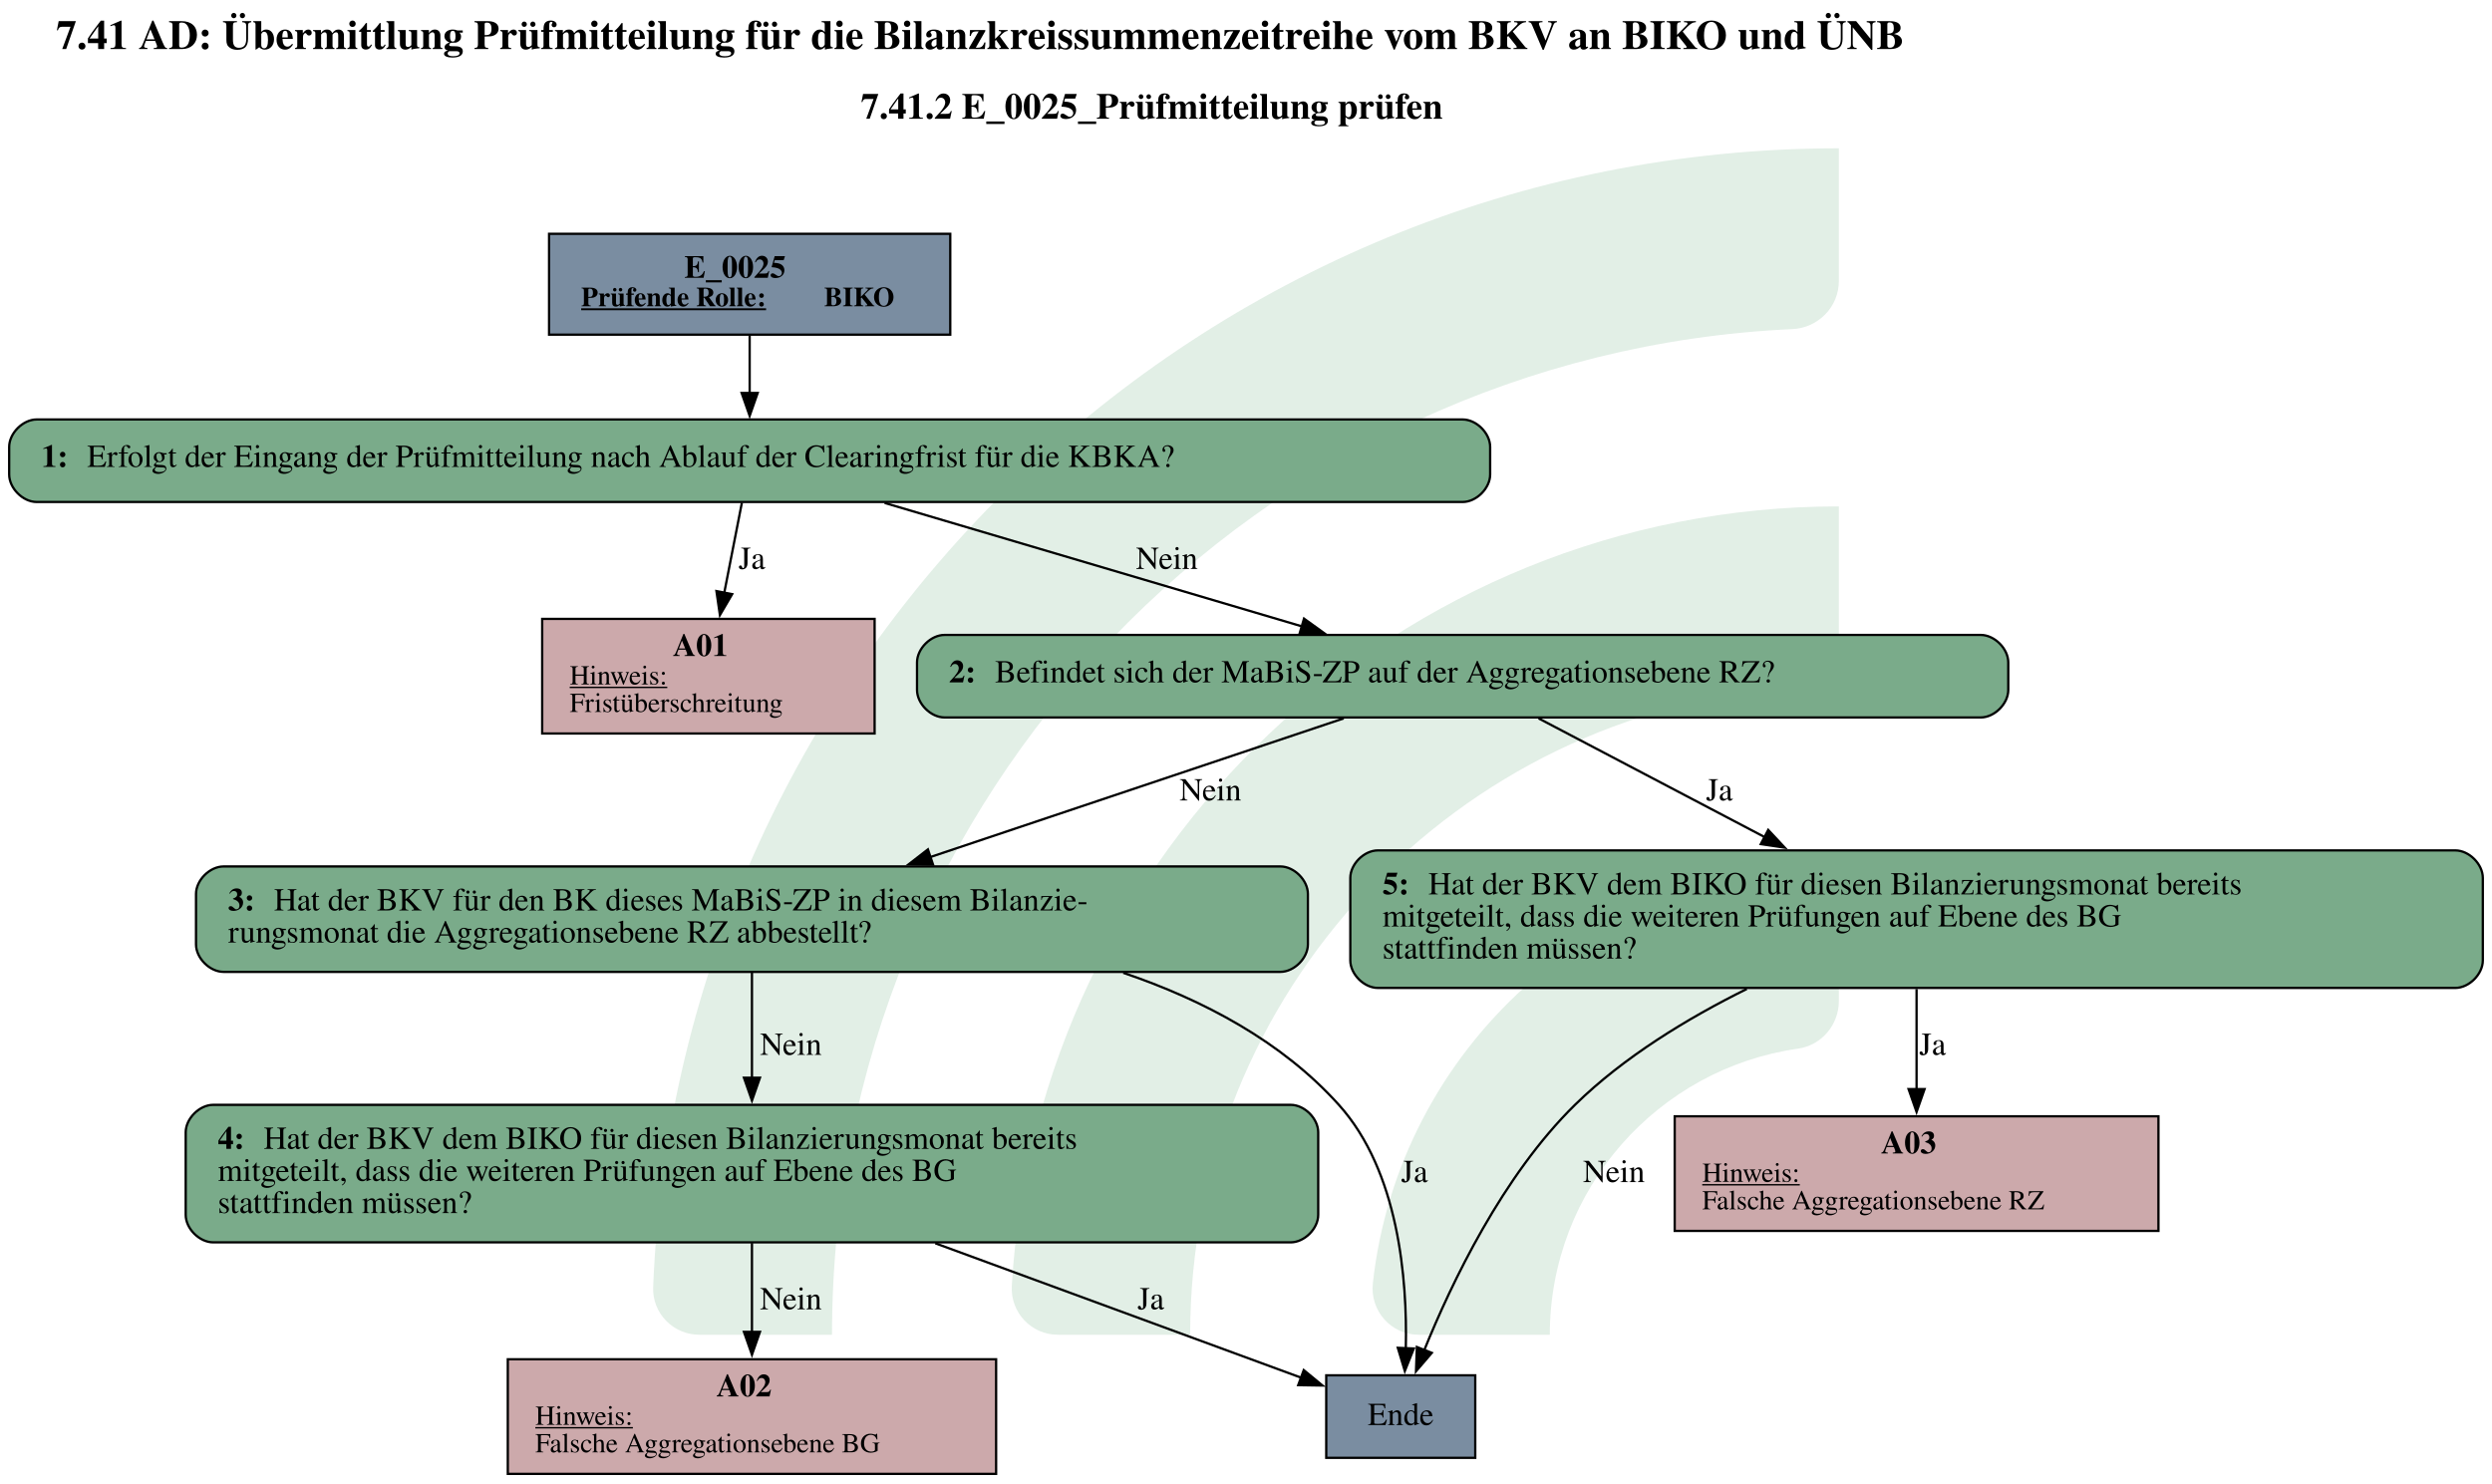
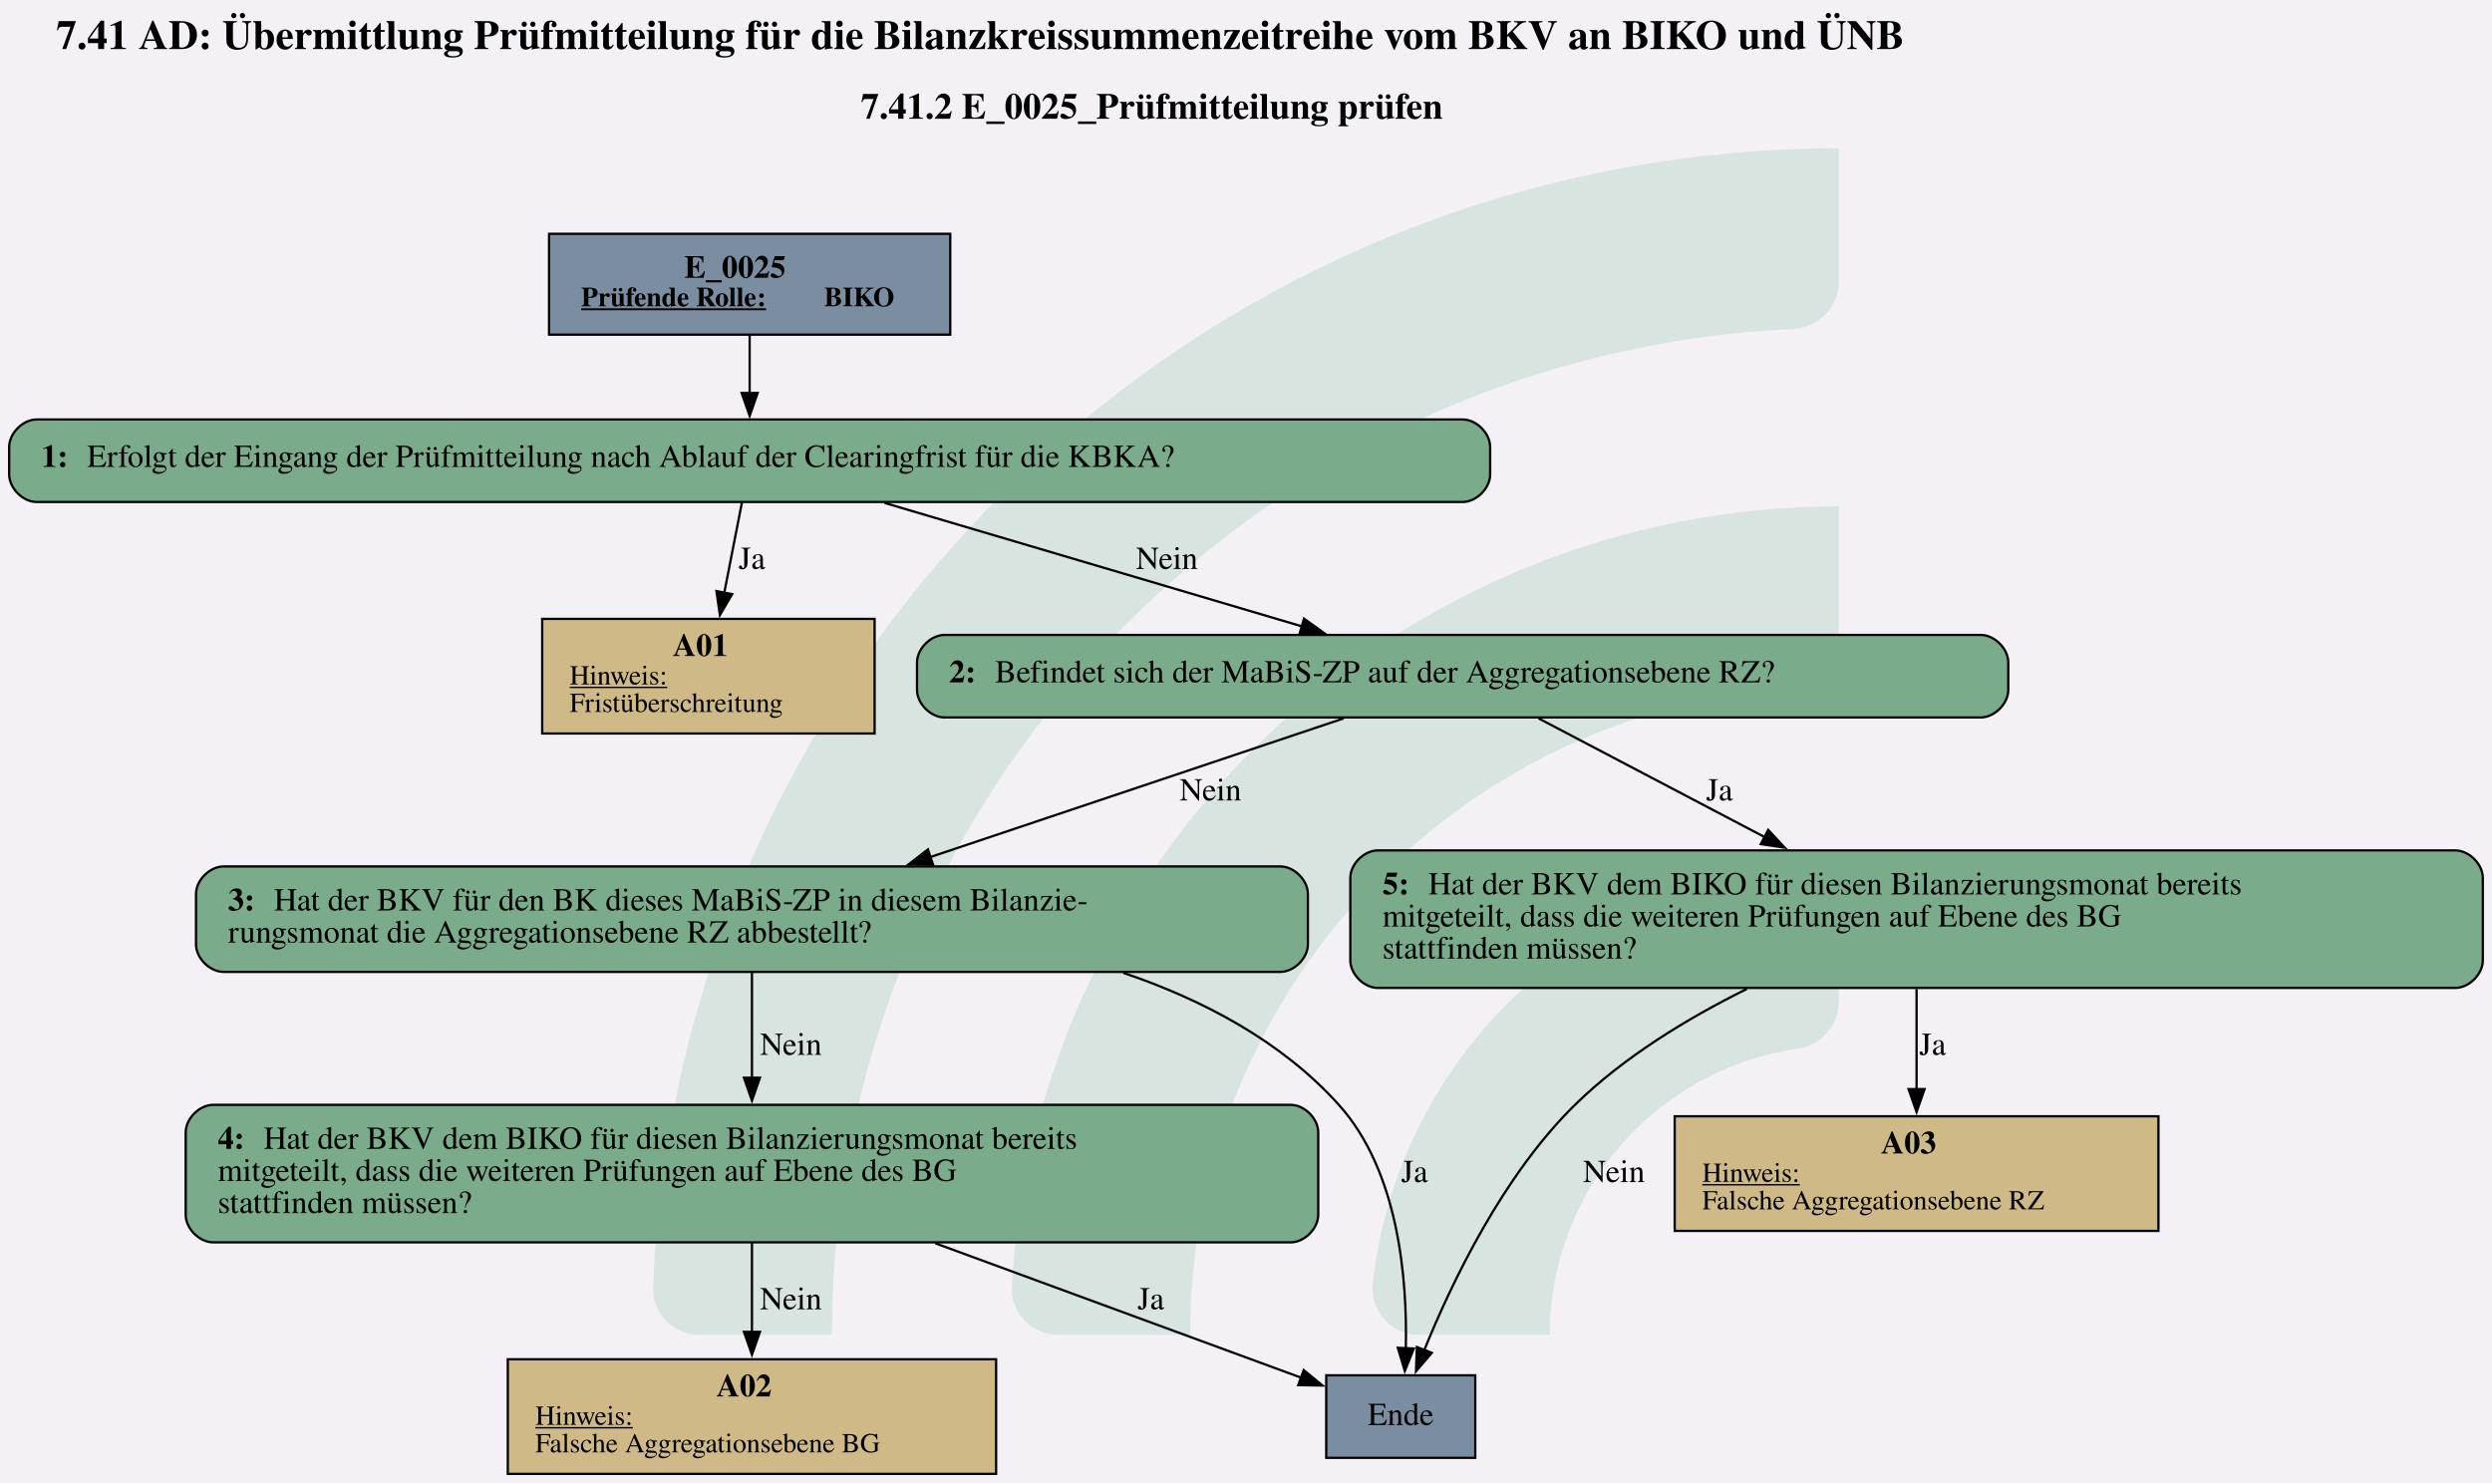
<svg xmlns="http://www.w3.org/2000/svg" version="1.1" width="1449.333px" viewBox="0 0 1449.333 862.667" height="862.667px">
  <g>
-     <g transform="translate(379.856, 86.26667) scale(1 1) translate(0, 0) scale(3.90151 3.90151) ">
-       <defs id="defs2">
-         <clipPath clipPathUnits="userSpaceOnUse" id="clipPath23">
-           <path d="M 0,568.156 H 579.236 V 0 H 0 Z" id="path21" />
-         </clipPath>
-       </defs>
-       <g id="layer1" transform="translate(-16.54194,-55.30527)">
-         <g id="g19" clip-path="url(#clipPath23)" transform="matrix(0.3527778,0,0,-0.3527778,0.01017023,243.7368)" style="opacity:0.2">
-           <g id="g25" transform="translate(122.444,32.7195)">
-             <path d="m 0,0 h -56.104 c -11,0 -19.898,9.123 -19.463,20.115 10.594,267.191 231.277,481.302 501.029,481.302 v -56.02 c 0,-10.98 -8.688,-19.892 -19.658,-20.393 C 180.29,414.697 0,228.005 0,0" style="fill:#6ead83;fill-opacity:1;fill-rule:nonzero;stroke:none" id="path27" />
-           </g>
-           <g id="g29" transform="translate(273.7828,32.7195)">
-             <path d="m 0,0 h -55.926 c -11.228,0 -20.091,9.482 -19.435,20.69 10.744,183.439 163.389,329.388 349.485,329.388 v -56.263 c 0,-10.709 -8.273,-19.617 -18.957,-20.35 C 112.819,263.696 0,144.774 0,0" style="fill:#6ead83;fill-opacity:1;fill-rule:nonzero;stroke:none" id="path31" />
-           </g>
-           <g id="g33" transform="translate(425.7667,32.7195)">
-             <path d="m 0,0 h -55.445 c -11.653,0 -20.604,10.17 -19.334,21.753 10.866,99.032 95.031,176.341 196.919,176.341 v -57.011 c 0,-10.046 -7.283,-18.755 -17.229,-20.165 C 45.688,112.522 0,61.497 0,0" style="fill:#6ead83;fill-opacity:1;fill-rule:nonzero;stroke:none" id="path35" />
+     <svg version="1.1" width="1449.333px" viewBox="0 0 1449.333 862.667" height="862.667px">
+       <polygon fill="#f3f1f6" points="0,0 1449.333,0 1449.333,862.667 0,862.667" />
+       <g>
+         <g transform="translate(379.856, 86.26667) scale(1 1) translate(0, 0) scale(3.90151 3.90151) ">
+           <defs id="defs2">
+             <clipPath clipPathUnits="userSpaceOnUse" id="clipPath23">
+               <path d="M 0,568.156 H 579.236 V 0 H 0 Z" id="path21" />
+             </clipPath>
+           </defs>
+           <g id="layer1" transform="translate(-16.54194,-55.30527)">
+             <g id="g19" clip-path="url(#clipPath23)" transform="matrix(0.3527778,0,0,-0.3527778,0.01017023,243.7368)" style="opacity:0.2">
+               <g id="g25" transform="translate(122.444,32.7195)">
+                 <path d="m 0,0 h -56.104 c -11,0 -19.898,9.123 -19.463,20.115 10.594,267.191 231.277,481.302 501.029,481.302 v -56.02 c 0,-10.98 -8.688,-19.892 -19.658,-20.393 C 180.29,414.697 0,228.005 0,0" style="fill:#6ead83;fill-opacity:1;fill-rule:nonzero;stroke:none" id="path27" />
+               </g>
+               <g id="g29" transform="translate(273.7828,32.7195)">
+                 <path d="m 0,0 h -55.926 c -11.228,0 -20.091,9.482 -19.435,20.69 10.744,183.439 163.389,329.388 349.485,329.388 v -56.263 c 0,-10.709 -8.273,-19.617 -18.957,-20.35 C 112.819,263.696 0,144.774 0,0" style="fill:#6ead83;fill-opacity:1;fill-rule:nonzero;stroke:none" id="path31" />
+               </g>
+               <g id="g33" transform="translate(425.7667,32.7195)">
+                 <path d="m 0,0 h -55.445 c -11.653,0 -20.604,10.17 -19.334,21.753 10.866,99.032 95.031,176.341 196.919,176.341 v -57.011 c 0,-10.046 -7.283,-18.755 -17.229,-20.165 C 45.688,112.522 0,61.497 0,0" style="fill:#6ead83;fill-opacity:1;fill-rule:nonzero;stroke:none" id="path35" />
+               </g>
+             </g>
          </g>
        </g>
-       </g>
-     </g>
-     <svg width="1087pt" height="647pt" viewBox="0.00 0.00 1087.00 647.00">
-       <g id="graph0" class="graph" transform="scale(1 1) rotate(0) translate(4 643)">
-         <text text-anchor="start" x="20.5" y="-621.6" font-family="Times,serif" font-weight="bold" font-size="18.00">7.41 AD: Übermittlung Prüfmitteilung für die Bilanzkreissummenzeitreihe vom BKV an BIKO und ÜNB</text>
-         <text text-anchor="start" x="371.5" y="-591.2" font-family="Times,serif" font-weight="bold" font-size="16.00">7.41.2 E_0025_Prüfmitteilung prüfen</text>
-         <g id="node1" class="node">
-           <polygon fill="#7a8da1" stroke="black" points="410.5,-541 235.5,-541 235.5,-497 410.5,-497 410.5,-541" />
-           <text text-anchor="start" x="294.5" y="-521.8" font-family="Times,serif" font-weight="bold" font-size="14.00">E_0025</text>
-           <text text-anchor="start" x="249.5" y="-509.4" font-family="Times,serif" font-weight="bold" text-decoration="underline" font-size="12.00">Prüfende Rolle:</text>
-           <text text-anchor="start" x="355.5" y="-509.4" font-family="Times,serif" font-weight="bold" font-size="12.00"> BIKO</text>
-         </g>
-         <g id="node2" class="node">
-           <path fill="#7aab8a" stroke="black" d="M634,-460C634,-460 12,-460 12,-460 6,-460 0,-454 0,-448 0,-448 0,-436 0,-436 0,-430 6,-424 12,-424 12,-424 634,-424 634,-424 640,-424 646,-430 646,-436 646,-436 646,-448 646,-448 646,-454 640,-460 634,-460" />
-           <text text-anchor="start" x="14" y="-439.3" font-family="Times,serif" font-weight="bold" font-size="14.00">1: </text>
-           <text text-anchor="start" x="34" y="-439.3" font-family="Times,serif" font-size="14.00">Erfolgt der Eingang der Prüfmitteilung nach Ablauf der Clearingfrist für die KBKA?</text>
-         </g>
-         <g id="edge1" class="edge">
-           <path fill="none" stroke="black" d="M323,-496.71C323,-488.82 323,-479.75 323,-471.33" />
-           <polygon fill="black" stroke="black" points="326.5,-471.57 323,-461.57 319.5,-471.57 326.5,-471.57" />
-         </g>
-         <g id="node3" class="node">
-           <polygon fill="#cca9ab" stroke="black" points="377.5,-373 232.5,-373 232.5,-323 377.5,-323 377.5,-373" />
-           <text text-anchor="start" x="289.5" y="-356.8" font-family="Times,serif" font-weight="bold" font-size="14.00">A01</text>
-           <text text-anchor="start" x="244.5" y="-344.4" font-family="Times,serif" text-decoration="underline" font-size="12.00">Hinweis:</text>
-           <text text-anchor="start" x="244.5" y="-332.4" font-family="Times,serif" font-size="12.00">Fristüberschreitung</text>
-         </g>
-         <g id="edge2" class="edge">
-           <path fill="none" stroke="black" d="M319.61,-423.7C317.43,-412.55 314.52,-397.67 311.87,-384.12" />
-           <polygon fill="black" stroke="black" points="315.37,-383.8 310.02,-374.66 308.5,-385.14 315.37,-383.8" />
-           <text text-anchor="middle" x="324" y="-394.8" font-family="Times,serif" font-size="14.00">Ja</text>
-         </g>
-         <g id="node4" class="node">
-           <path fill="#7aab8a" stroke="black" d="M860,-366C860,-366 408,-366 408,-366 402,-366 396,-360 396,-354 396,-354 396,-342 396,-342 396,-336 402,-330 408,-330 408,-330 860,-330 860,-330 866,-330 872,-336 872,-342 872,-342 872,-354 872,-354 872,-360 866,-366 860,-366" />
-           <text text-anchor="start" x="410" y="-345.3" font-family="Times,serif" font-weight="bold" font-size="14.00">2: </text>
-           <text text-anchor="start" x="430" y="-345.3" font-family="Times,serif" font-size="14.00">Befindet sich der MaBiS-ZP auf der Aggregationsebene RZ?</text>
-         </g>
-         <g id="edge3" class="edge">
-           <path fill="none" stroke="black" d="M381.86,-423.59C433.59,-408.28 508.96,-385.99 563.82,-369.76" />
-           <polygon fill="black" stroke="black" points="564.8,-373.12 573.4,-366.93 562.82,-366.41 564.8,-373.12" />
-           <text text-anchor="middle" x="505" y="-394.8" font-family="Times,serif" font-size="14.00">Nein</text>
-         </g>
-         <g id="node5" class="node">
-           <path fill="#7aab8a" stroke="black" d="M554.5,-265C554.5,-265 93.5,-265 93.5,-265 87.5,-265 81.5,-259 81.5,-253 81.5,-253 81.5,-231 81.5,-231 81.5,-225 87.5,-219 93.5,-219 93.5,-219 554.5,-219 554.5,-219 560.5,-219 566.5,-225 566.5,-231 566.5,-231 566.5,-253 566.5,-253 566.5,-259 560.5,-265 554.5,-265" />
-           <text text-anchor="start" x="95.5" y="-245.8" font-family="Times,serif" font-weight="bold" font-size="14.00">3: </text>
-           <text text-anchor="start" x="115.5" y="-245.8" font-family="Times,serif" font-size="14.00">Hat der BKV für den BK dieses MaBiS-ZP in diesem Bilanzie-</text>
-           <text text-anchor="start" x="95.5" y="-231.8" font-family="Times,serif" font-size="14.00">rungsmonat die Aggregationsebene RZ abbestellt?</text>
-         </g>
-         <g id="edge4" class="edge">
-           <path fill="none" stroke="black" d="M582.11,-329.59C532.81,-313.05 458.02,-287.96 401.62,-269.04" />
-           <polygon fill="black" stroke="black" points="402.99,-265.81 392.39,-265.95 400.76,-272.44 402.99,-265.81" />
-           <text text-anchor="middle" x="524" y="-293.8" font-family="Times,serif" font-size="14.00">Nein</text>
-         </g>
-         <g id="node9" class="node">
-           <path fill="#7aab8a" stroke="black" d="M1067,-272C1067,-272 597,-272 597,-272 591,-272 585,-266 585,-260 585,-260 585,-224 585,-224 585,-218 591,-212 597,-212 597,-212 1067,-212 1067,-212 1073,-212 1079,-218 1079,-224 1079,-224 1079,-260 1079,-260 1079,-266 1073,-272 1067,-272" />
-           <text text-anchor="start" x="599" y="-252.8" font-family="Times,serif" font-weight="bold" font-size="14.00">5: </text>
-           <text text-anchor="start" x="619" y="-252.8" font-family="Times,serif" font-size="14.00">Hat der BKV dem BIKO für diesen Bilanzierungsmonat bereits</text>
-           <text text-anchor="start" x="599" y="-238.8" font-family="Times,serif" font-size="14.00">mitgeteilt, dass die weiteren Prüfungen auf Ebene des BG</text>
-           <text text-anchor="start" x="599" y="-224.8" font-family="Times,serif" font-size="14.00">stattfinden müssen?</text>
-         </g>
-         <g id="edge5" class="edge">
-           <path fill="none" stroke="black" d="M667.14,-329.59C693.98,-315.5 732.63,-295.19 765.77,-277.79" />
-           <polygon fill="black" stroke="black" points="767.29,-280.94 774.52,-273.19 764.04,-274.75 767.29,-280.94" />
-           <text text-anchor="middle" x="746" y="-293.8" font-family="Times,serif" font-size="14.00">Ja</text>
-         </g>
-         <g id="node6" class="node">
-           <polygon fill="#7a8da1" stroke="black" points="639.5,-43 574.5,-43 574.5,-7 639.5,-7 639.5,-43" />
-           <text text-anchor="middle" x="607" y="-21.3" font-family="Times,serif" font-size="14.00">Ende</text>
-         </g>
-         <g id="edge7" class="edge">
-           <path fill="none" stroke="black" d="M485.96,-218.6C521.17,-206.66 555.24,-188.52 580,-161 606.13,-131.95 609.9,-84.95 609.21,-54.77" />
-           <polygon fill="black" stroke="black" points="612.71,-54.7 608.78,-44.86 605.72,-55 612.71,-54.7" />
-           <text text-anchor="middle" x="613" y="-127.3" font-family="Times,serif" font-size="14.00">Ja</text>
-         </g>
-         <g id="node7" class="node">
-           <path fill="#7aab8a" stroke="black" d="M559,-161C559,-161 89,-161 89,-161 83,-161 77,-155 77,-149 77,-149 77,-113 77,-113 77,-107 83,-101 89,-101 89,-101 559,-101 559,-101 565,-101 571,-107 571,-113 571,-113 571,-149 571,-149 571,-155 565,-161 559,-161" />
-           <text text-anchor="start" x="91" y="-141.8" font-family="Times,serif" font-weight="bold" font-size="14.00">4: </text>
-           <text text-anchor="start" x="111" y="-141.8" font-family="Times,serif" font-size="14.00">Hat der BKV dem BIKO für diesen Bilanzierungsmonat bereits</text>
-           <text text-anchor="start" x="91" y="-127.8" font-family="Times,serif" font-size="14.00">mitgeteilt, dass die weiteren Prüfungen auf Ebene des BG</text>
-           <text text-anchor="start" x="91" y="-113.8" font-family="Times,serif" font-size="14.00">stattfinden müssen?</text>
-         </g>
-         <g id="edge6" class="edge">
-           <path fill="none" stroke="black" d="M324,-218.68C324,-205.48 324,-188.35 324,-172.81" />
-           <polygon fill="black" stroke="black" points="327.5,-172.84 324,-162.84 320.5,-172.84 327.5,-172.84" />
-           <text text-anchor="middle" x="341" y="-182.8" font-family="Times,serif" font-size="14.00">Nein</text>
-         </g>
-         <g id="edge9" class="edge">
-           <path fill="none" stroke="black" d="M403.96,-100.61C455.73,-81.59 521.14,-57.55 563.51,-41.98" />
-           <polygon fill="black" stroke="black" points="564.69,-45.28 572.87,-38.54 562.27,-38.71 564.69,-45.28" />
-           <text text-anchor="middle" x="498" y="-71.8" font-family="Times,serif" font-size="14.00">Ja</text>
-         </g>
-         <g id="node8" class="node">
-           <polygon fill="#cca9ab" stroke="black" points="430.5,-50 217.5,-50 217.5,0 430.5,0 430.5,-50" />
-           <text text-anchor="start" x="308.5" y="-33.8" font-family="Times,serif" font-weight="bold" font-size="14.00">A02</text>
-           <text text-anchor="start" x="229.5" y="-21.4" font-family="Times,serif" text-decoration="underline" font-size="12.00">Hinweis:</text>
-           <text text-anchor="start" x="229.5" y="-9.4" font-family="Times,serif" font-size="12.00">Falsche Aggregationsebene BG</text>
-         </g>
-         <g id="edge8" class="edge">
-           <path fill="none" stroke="black" d="M324,-100.75C324,-88.61 324,-74.4 324,-61.66" />
-           <polygon fill="black" stroke="black" points="327.5,-61.97 324,-51.97 320.5,-61.97 327.5,-61.97" />
-           <text text-anchor="middle" x="341" y="-71.8" font-family="Times,serif" font-size="14.00">Nein</text>
-         </g>
-         <g id="edge11" class="edge">
-           <path fill="none" stroke="black" d="M757.95,-211.55C732.11,-198.76 704.28,-181.86 683,-161 651.49,-130.11 629.16,-83.38 617.18,-53.79" />
-           <polygon fill="black" stroke="black" points="620.55,-52.8 613.65,-44.76 614.03,-55.35 620.55,-52.8" />
-           <text text-anchor="middle" x="700" y="-127.3" font-family="Times,serif" font-size="14.00">Nein</text>
-         </g>
-         <g id="node10" class="node">
-           <polygon fill="#cca9ab" stroke="black" points="937.5,-156 726.5,-156 726.5,-106 937.5,-106 937.5,-156" />
-           <text text-anchor="start" x="816.5" y="-139.8" font-family="Times,serif" font-weight="bold" font-size="14.00">A03</text>
-           <text text-anchor="start" x="738.5" y="-127.4" font-family="Times,serif" text-decoration="underline" font-size="12.00">Hinweis:</text>
-           <text text-anchor="start" x="738.5" y="-115.4" font-family="Times,serif" font-size="12.00">Falsche Aggregationsebene RZ</text>
-         </g>
-         <g id="edge10" class="edge">
-           <path fill="none" stroke="black" d="M832,-211.5C832,-198.01 832,-181.9 832,-167.72" />
-           <polygon fill="black" stroke="black" points="835.5,-167.88 832,-157.88 828.5,-167.88 835.5,-167.88" />
-           <text text-anchor="middle" x="839" y="-182.8" font-family="Times,serif" font-size="14.00">Ja</text>
-         </g>
+         <svg width="1087pt" height="647pt" viewBox="0.00 0.00 1087.00 647.00">
+           <g id="graph0" class="graph" transform="scale(1 1) rotate(0) translate(4 643)">
+             <text text-anchor="start" x="20.5" y="-621.6" font-family="Times,serif" font-weight="bold" font-size="18.00">7.41 AD: Übermittlung Prüfmitteilung für die Bilanzkreissummenzeitreihe vom BKV an BIKO und ÜNB</text>
+             <text text-anchor="start" x="371.5" y="-591.2" font-family="Times,serif" font-weight="bold" font-size="16.00">7.41.2 E_0025_Prüfmitteilung prüfen</text>
+             <g id="node1" class="node">
+               <polygon fill="#7a8da1" stroke="black" points="410.5,-541 235.5,-541 235.5,-497 410.5,-497 410.5,-541" />
+               <text text-anchor="start" x="294.5" y="-521.8" font-family="Times,serif" font-weight="bold" font-size="14.00">E_0025</text>
+               <text text-anchor="start" x="249.5" y="-509.4" font-family="Times,serif" font-weight="bold" text-decoration="underline" font-size="12.00">Prüfende Rolle:</text>
+               <text text-anchor="start" x="355.5" y="-509.4" font-family="Times,serif" font-weight="bold" font-size="12.00"> BIKO</text>
+             </g>
+             <g id="node2" class="node">
+               <path fill="#7aab8a" stroke="black" d="M634,-460C634,-460 12,-460 12,-460 6,-460 0,-454 0,-448 0,-448 0,-436 0,-436 0,-430 6,-424 12,-424 12,-424 634,-424 634,-424 640,-424 646,-430 646,-436 646,-436 646,-448 646,-448 646,-454 640,-460 634,-460" />
+               <text text-anchor="start" x="14" y="-439.3" font-family="Times,serif" font-weight="bold" font-size="14.00">1: </text>
+               <text text-anchor="start" x="34" y="-439.3" font-family="Times,serif" font-size="14.00">Erfolgt der Eingang der Prüfmitteilung nach Ablauf der Clearingfrist für die KBKA?</text>
+             </g>
+             <g id="edge1" class="edge">
+               <path fill="none" stroke="black" d="M323,-496.71C323,-488.82 323,-479.75 323,-471.33" />
+               <polygon fill="black" stroke="black" points="326.5,-471.57 323,-461.57 319.5,-471.57 326.5,-471.57" />
+             </g>
+             <g id="node3" class="node">
+               <polygon fill="#cfb986" stroke="black" points="377.5,-373 232.5,-373 232.5,-323 377.5,-323 377.5,-373" />
+               <text text-anchor="start" x="289.5" y="-356.8" font-family="Times,serif" font-weight="bold" font-size="14.00">A01</text>
+               <text text-anchor="start" x="244.5" y="-344.4" font-family="Times,serif" text-decoration="underline" font-size="12.00">Hinweis:</text>
+               <text text-anchor="start" x="244.5" y="-332.4" font-family="Times,serif" font-size="12.00">Fristüberschreitung</text>
+             </g>
+             <g id="edge2" class="edge">
+               <path fill="none" stroke="black" d="M319.61,-423.7C317.43,-412.55 314.52,-397.67 311.87,-384.12" />
+               <polygon fill="black" stroke="black" points="315.37,-383.8 310.02,-374.66 308.5,-385.14 315.37,-383.8" />
+               <text text-anchor="middle" x="324" y="-394.8" font-family="Times,serif" font-size="14.00">Ja</text>
+             </g>
+             <g id="node4" class="node">
+               <path fill="#7aab8a" stroke="black" d="M860,-366C860,-366 408,-366 408,-366 402,-366 396,-360 396,-354 396,-354 396,-342 396,-342 396,-336 402,-330 408,-330 408,-330 860,-330 860,-330 866,-330 872,-336 872,-342 872,-342 872,-354 872,-354 872,-360 866,-366 860,-366" />
+               <text text-anchor="start" x="410" y="-345.3" font-family="Times,serif" font-weight="bold" font-size="14.00">2: </text>
+               <text text-anchor="start" x="430" y="-345.3" font-family="Times,serif" font-size="14.00">Befindet sich der MaBiS-ZP auf der Aggregationsebene RZ?</text>
+             </g>
+             <g id="edge3" class="edge">
+               <path fill="none" stroke="black" d="M381.86,-423.59C433.59,-408.28 508.96,-385.99 563.82,-369.76" />
+               <polygon fill="black" stroke="black" points="564.8,-373.12 573.4,-366.93 562.82,-366.41 564.8,-373.12" />
+               <text text-anchor="middle" x="505" y="-394.8" font-family="Times,serif" font-size="14.00">Nein</text>
+             </g>
+             <g id="node5" class="node">
+               <path fill="#7aab8a" stroke="black" d="M554.5,-265C554.5,-265 93.5,-265 93.5,-265 87.5,-265 81.5,-259 81.5,-253 81.5,-253 81.5,-231 81.5,-231 81.5,-225 87.5,-219 93.5,-219 93.5,-219 554.5,-219 554.5,-219 560.5,-219 566.5,-225 566.5,-231 566.5,-231 566.5,-253 566.5,-253 566.5,-259 560.5,-265 554.5,-265" />
+               <text text-anchor="start" x="95.5" y="-245.8" font-family="Times,serif" font-weight="bold" font-size="14.00">3: </text>
+               <text text-anchor="start" x="115.5" y="-245.8" font-family="Times,serif" font-size="14.00">Hat der BKV für den BK dieses MaBiS-ZP in diesem Bilanzie-</text>
+               <text text-anchor="start" x="95.5" y="-231.8" font-family="Times,serif" font-size="14.00">rungsmonat die Aggregationsebene RZ abbestellt?</text>
+             </g>
+             <g id="edge4" class="edge">
+               <path fill="none" stroke="black" d="M582.11,-329.59C532.81,-313.05 458.02,-287.96 401.62,-269.04" />
+               <polygon fill="black" stroke="black" points="402.99,-265.81 392.39,-265.95 400.76,-272.44 402.99,-265.81" />
+               <text text-anchor="middle" x="524" y="-293.8" font-family="Times,serif" font-size="14.00">Nein</text>
+             </g>
+             <g id="node9" class="node">
+               <path fill="#7aab8a" stroke="black" d="M1067,-272C1067,-272 597,-272 597,-272 591,-272 585,-266 585,-260 585,-260 585,-224 585,-224 585,-218 591,-212 597,-212 597,-212 1067,-212 1067,-212 1073,-212 1079,-218 1079,-224 1079,-224 1079,-260 1079,-260 1079,-266 1073,-272 1067,-272" />
+               <text text-anchor="start" x="599" y="-252.8" font-family="Times,serif" font-weight="bold" font-size="14.00">5: </text>
+               <text text-anchor="start" x="619" y="-252.8" font-family="Times,serif" font-size="14.00">Hat der BKV dem BIKO für diesen Bilanzierungsmonat bereits</text>
+               <text text-anchor="start" x="599" y="-238.8" font-family="Times,serif" font-size="14.00">mitgeteilt, dass die weiteren Prüfungen auf Ebene des BG</text>
+               <text text-anchor="start" x="599" y="-224.8" font-family="Times,serif" font-size="14.00">stattfinden müssen?</text>
+             </g>
+             <g id="edge5" class="edge">
+               <path fill="none" stroke="black" d="M667.14,-329.59C693.98,-315.5 732.63,-295.19 765.77,-277.79" />
+               <polygon fill="black" stroke="black" points="767.29,-280.94 774.52,-273.19 764.04,-274.75 767.29,-280.94" />
+               <text text-anchor="middle" x="746" y="-293.8" font-family="Times,serif" font-size="14.00">Ja</text>
+             </g>
+             <g id="node6" class="node">
+               <polygon fill="#7a8da1" stroke="black" points="639.5,-43 574.5,-43 574.5,-7 639.5,-7 639.5,-43" />
+               <text text-anchor="middle" x="607" y="-21.3" font-family="Times,serif" font-size="14.00">Ende</text>
+             </g>
+             <g id="edge7" class="edge">
+               <path fill="none" stroke="black" d="M485.96,-218.6C521.17,-206.66 555.24,-188.52 580,-161 606.13,-131.95 609.9,-84.95 609.21,-54.77" />
+               <polygon fill="black" stroke="black" points="612.71,-54.7 608.78,-44.86 605.72,-55 612.71,-54.7" />
+               <text text-anchor="middle" x="613" y="-127.3" font-family="Times,serif" font-size="14.00">Ja</text>
+             </g>
+             <g id="node7" class="node">
+               <path fill="#7aab8a" stroke="black" d="M559,-161C559,-161 89,-161 89,-161 83,-161 77,-155 77,-149 77,-149 77,-113 77,-113 77,-107 83,-101 89,-101 89,-101 559,-101 559,-101 565,-101 571,-107 571,-113 571,-113 571,-149 571,-149 571,-155 565,-161 559,-161" />
+               <text text-anchor="start" x="91" y="-141.8" font-family="Times,serif" font-weight="bold" font-size="14.00">4: </text>
+               <text text-anchor="start" x="111" y="-141.8" font-family="Times,serif" font-size="14.00">Hat der BKV dem BIKO für diesen Bilanzierungsmonat bereits</text>
+               <text text-anchor="start" x="91" y="-127.8" font-family="Times,serif" font-size="14.00">mitgeteilt, dass die weiteren Prüfungen auf Ebene des BG</text>
+               <text text-anchor="start" x="91" y="-113.8" font-family="Times,serif" font-size="14.00">stattfinden müssen?</text>
+             </g>
+             <g id="edge6" class="edge">
+               <path fill="none" stroke="black" d="M324,-218.68C324,-205.48 324,-188.35 324,-172.81" />
+               <polygon fill="black" stroke="black" points="327.5,-172.84 324,-162.84 320.5,-172.84 327.5,-172.84" />
+               <text text-anchor="middle" x="341" y="-182.8" font-family="Times,serif" font-size="14.00">Nein</text>
+             </g>
+             <g id="edge9" class="edge">
+               <path fill="none" stroke="black" d="M403.96,-100.61C455.73,-81.59 521.14,-57.55 563.51,-41.98" />
+               <polygon fill="black" stroke="black" points="564.69,-45.28 572.87,-38.54 562.27,-38.71 564.69,-45.28" />
+               <text text-anchor="middle" x="498" y="-71.8" font-family="Times,serif" font-size="14.00">Ja</text>
+             </g>
+             <g id="node8" class="node">
+               <polygon fill="#cfb986" stroke="black" points="430.5,-50 217.5,-50 217.5,0 430.5,0 430.5,-50" />
+               <text text-anchor="start" x="308.5" y="-33.8" font-family="Times,serif" font-weight="bold" font-size="14.00">A02</text>
+               <text text-anchor="start" x="229.5" y="-21.4" font-family="Times,serif" text-decoration="underline" font-size="12.00">Hinweis:</text>
+               <text text-anchor="start" x="229.5" y="-9.4" font-family="Times,serif" font-size="12.00">Falsche Aggregationsebene BG</text>
+             </g>
+             <g id="edge8" class="edge">
+               <path fill="none" stroke="black" d="M324,-100.75C324,-88.61 324,-74.4 324,-61.66" />
+               <polygon fill="black" stroke="black" points="327.5,-61.97 324,-51.97 320.5,-61.97 327.5,-61.97" />
+               <text text-anchor="middle" x="341" y="-71.8" font-family="Times,serif" font-size="14.00">Nein</text>
+             </g>
+             <g id="edge11" class="edge">
+               <path fill="none" stroke="black" d="M757.95,-211.55C732.11,-198.76 704.28,-181.86 683,-161 651.49,-130.11 629.16,-83.38 617.18,-53.79" />
+               <polygon fill="black" stroke="black" points="620.55,-52.8 613.65,-44.76 614.03,-55.35 620.55,-52.8" />
+               <text text-anchor="middle" x="700" y="-127.3" font-family="Times,serif" font-size="14.00">Nein</text>
+             </g>
+             <g id="node10" class="node">
+               <polygon fill="#cfb986" stroke="black" points="937.5,-156 726.5,-156 726.5,-106 937.5,-106 937.5,-156" />
+               <text text-anchor="start" x="816.5" y="-139.8" font-family="Times,serif" font-weight="bold" font-size="14.00">A03</text>
+               <text text-anchor="start" x="738.5" y="-127.4" font-family="Times,serif" text-decoration="underline" font-size="12.00">Hinweis:</text>
+               <text text-anchor="start" x="738.5" y="-115.4" font-family="Times,serif" font-size="12.00">Falsche Aggregationsebene RZ</text>
+             </g>
+             <g id="edge10" class="edge">
+               <path fill="none" stroke="black" d="M832,-211.5C832,-198.01 832,-181.9 832,-167.72" />
+               <polygon fill="black" stroke="black" points="835.5,-167.88 832,-157.88 828.5,-167.88 835.5,-167.88" />
+               <text text-anchor="middle" x="839" y="-182.8" font-family="Times,serif" font-size="14.00">Ja</text>
+             </g>
+           </g>
+         </svg>
      </g>
    </svg>
  </g>
</svg>
